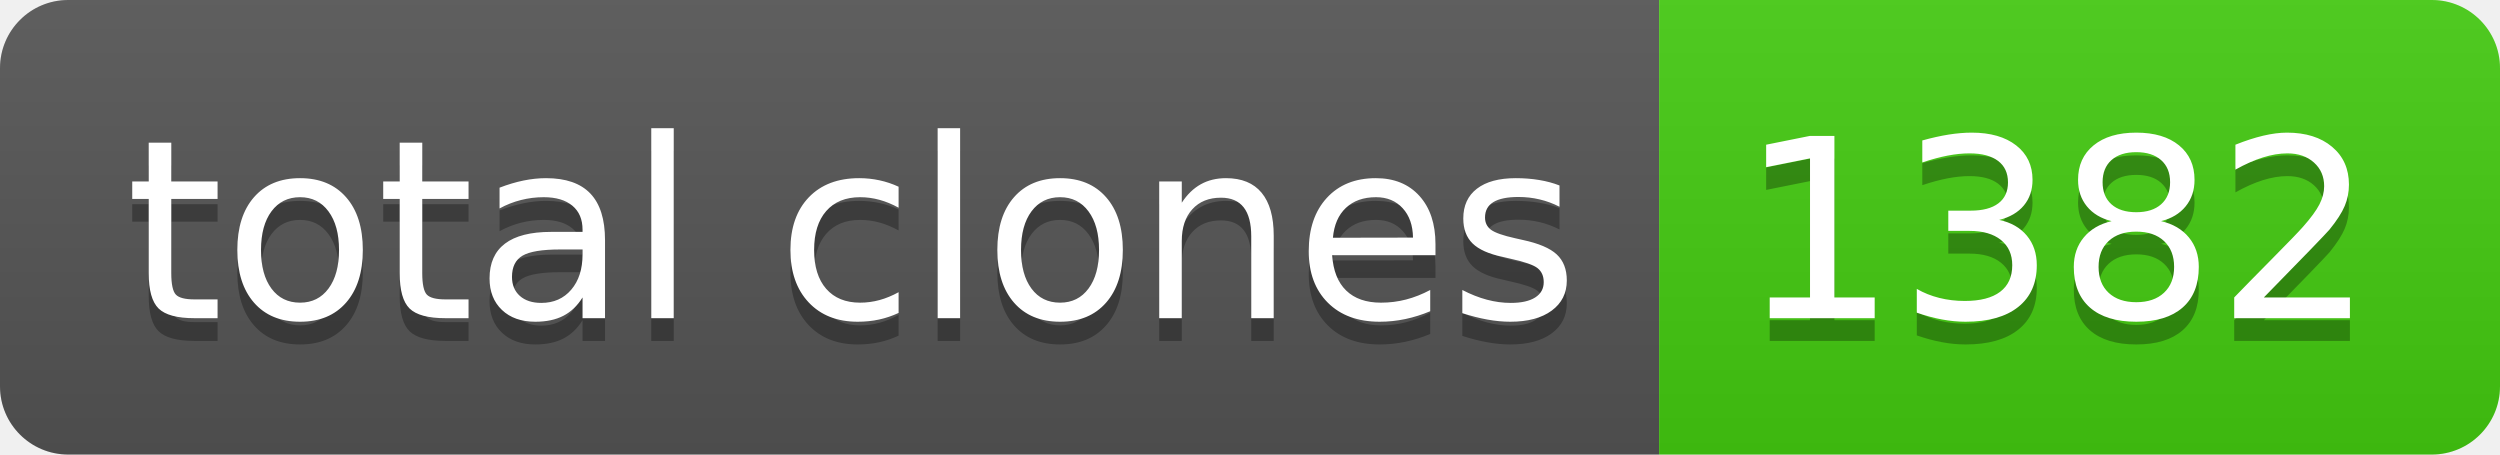
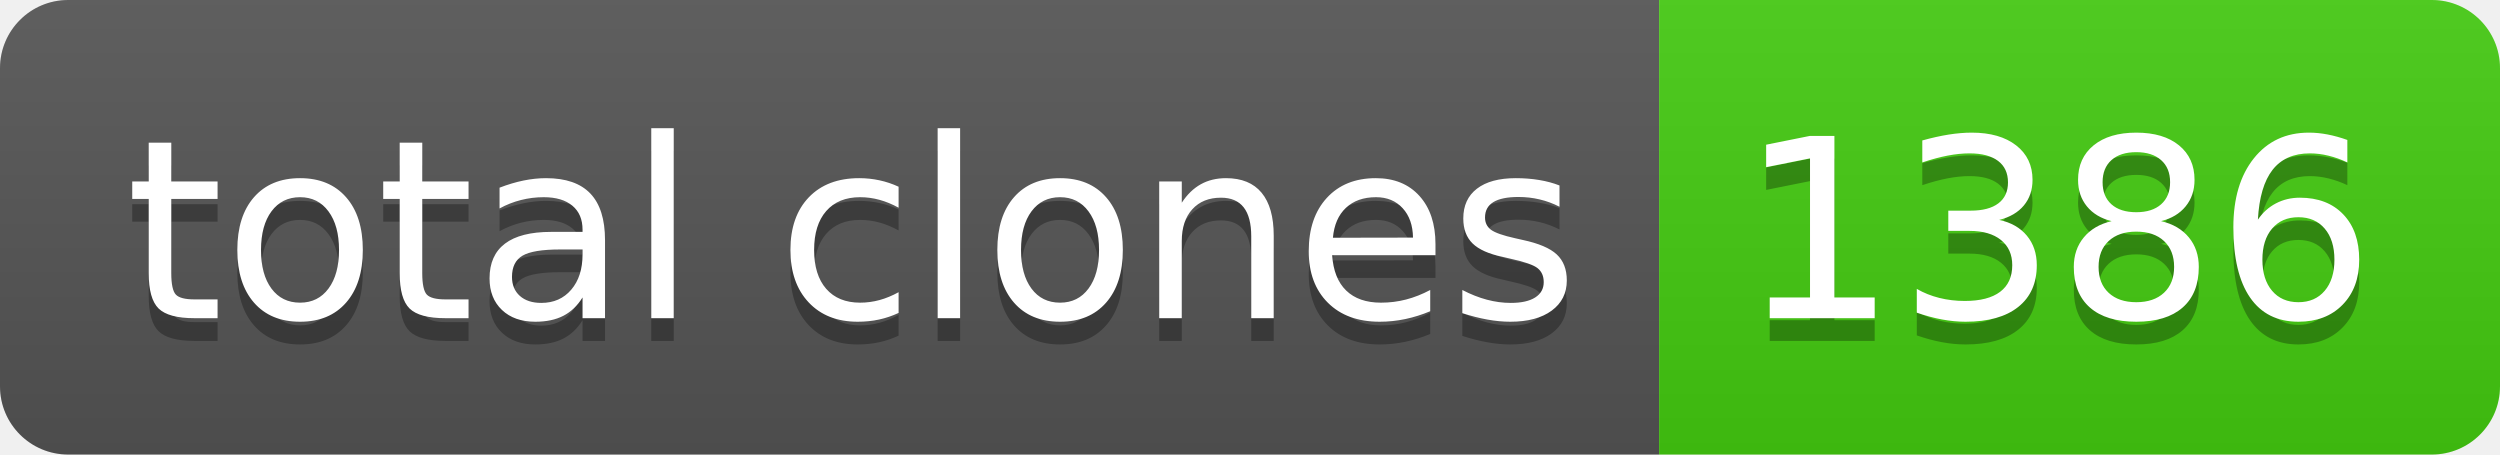
- <svg xmlns="http://www.w3.org/2000/svg" width="110" height="20" role="img" aria-label="total clones: 1382">
+ <svg xmlns="http://www.w3.org/2000/svg" width="110" height="20" role="img" aria-label="total clones: 1386">
  <linearGradient id="s" x2="0" y2="100%">
    <stop offset="0" stop-color="#bbb" stop-opacity=".1" />
    <stop offset="1" stop-opacity=".1" />
  </linearGradient>
  <clipPath id="r">
    <rect width="110" height="20" rx="3" fill="#fff" />
  </clipPath>
  <g clip-path="url(#r)">
    <rect width="73" height="20" fill="#555" />
    <rect x="73" width="37" height="20" fill="#4c1" />
    <rect width="110" height="20" fill="url(#s)" />
  </g>
  <g fill="#fff" text-anchor="middle" font-family="Verdana,Geneva,DejaVu Sans,sans-serif" text-rendering="geometricPrecision" font-size="110">
    <text aria-hidden="true" x="375" y="150" fill="#010101" fill-opacity=".3" transform="scale(.1)" textLength="630">total clones</text>
    <text x="375" y="140" transform="scale(.1)" fill="#fff" textLength="630">total clones</text>
-     <text aria-hidden="true" x="905" y="150" fill="#010101" fill-opacity=".3" transform="scale(.1)" textLength="270">1382</text>
-     <text x="905" y="140" transform="scale(.1)" fill="#fff" textLength="270">1382</text>
+     <text aria-hidden="true" x="905" y="150" fill="#010101" fill-opacity=".3" transform="scale(.1)" textLength="270">1386</text>
+     <text x="905" y="140" transform="scale(.1)" fill="#fff" textLength="270">1386</text>
  </g>
</svg>
